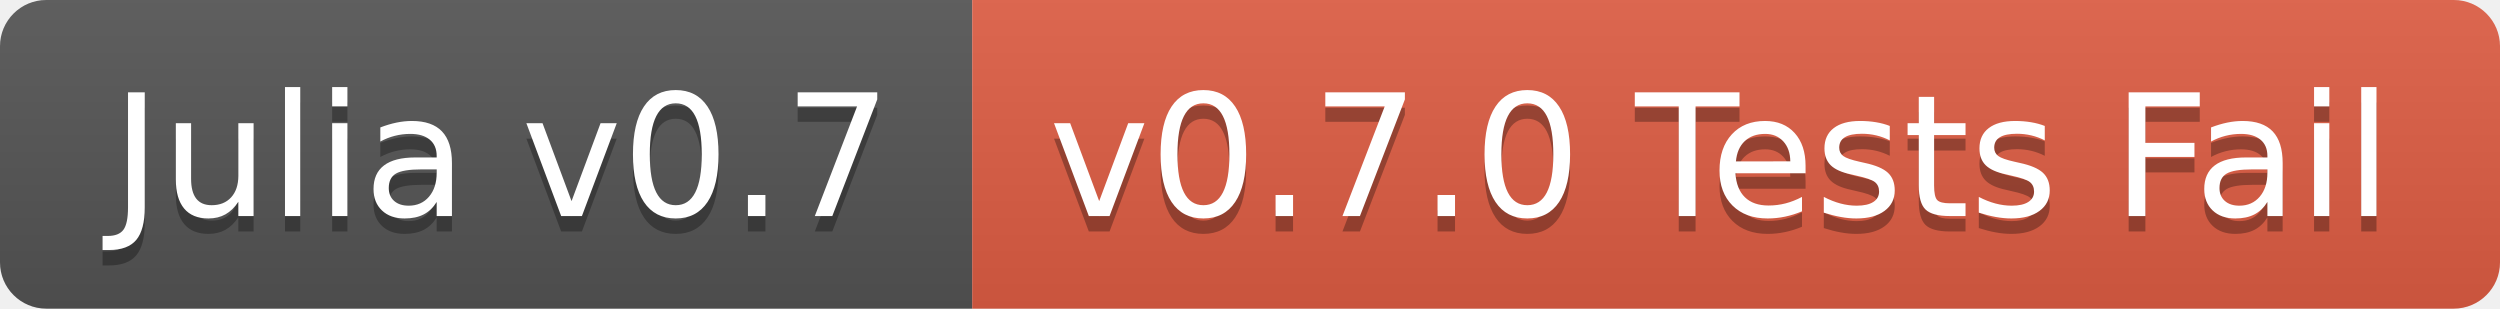
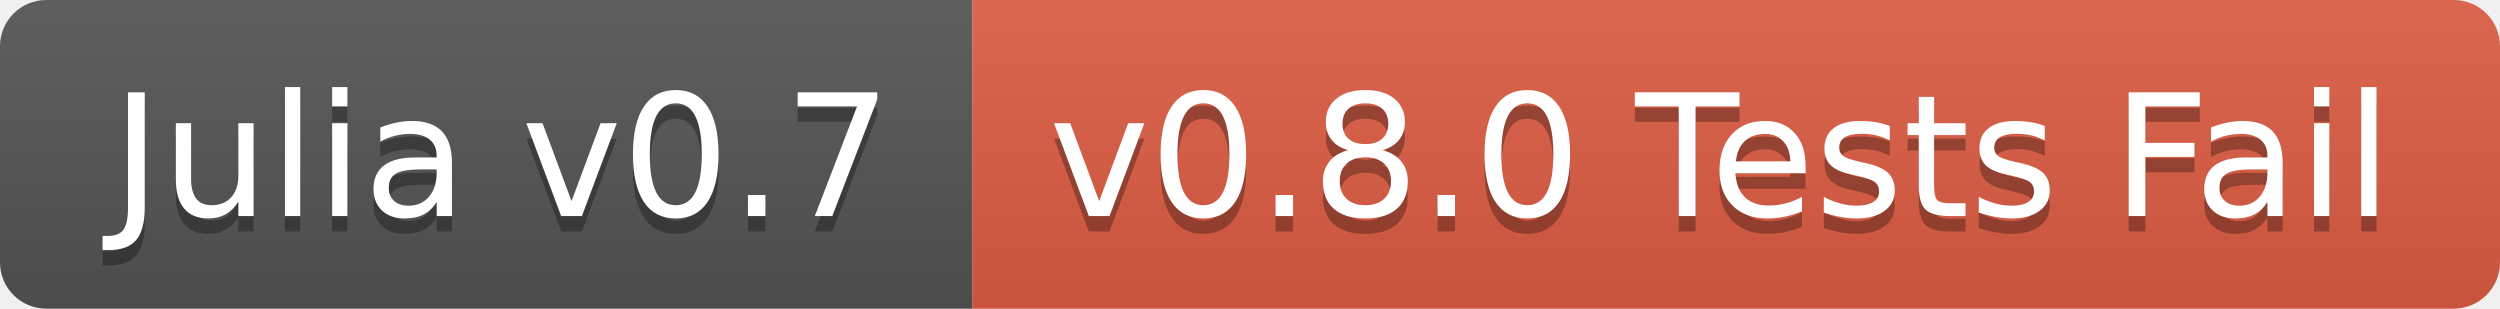
<svg xmlns="http://www.w3.org/2000/svg" width="162" height="20">
  <linearGradient id="b" x2="0" y2="100%">
    <stop offset="0" stop-color="#bbb" stop-opacity=".1" />
    <stop offset="1" stop-opacity=".1" />
  </linearGradient>
  <clipPath id="a">
    <rect width="162" height="20" rx="3" fill="#fff" />
  </clipPath>
  <g clip-path="url(#a)">
    <path fill="#555" d="M0 0h63v20H0z" />
    <path fill="#e05d44" d="M63 0h99v20H63z" />
    <path fill="url(#b)" d="M0 0h162v20H0z" />
  </g>
  <g fill="#fff" text-anchor="middle" font-family="DejaVu Sans,Verdana,Geneva,sans-serif" font-size="110">
    <text x="325" y="150" fill="#010101" fill-opacity=".3" transform="scale(.1)" textLength="530">Julia v0.7</text>
    <text x="325" y="140" transform="scale(.1)" textLength="530">Julia v0.7</text>
-     <text x="1115" y="150" fill="#010101" fill-opacity=".3" transform="scale(.1)" textLength="890">v0.7.0 Tests Fail</text>
-     <text x="1115" y="140" transform="scale(.1)" textLength="890">v0.7.0 Tests Fail</text>
+     <text x="1115" y="150" fill="#010101" fill-opacity=".3" transform="scale(.1)" textLength="890">v0.8.0 Tests Fail</text>
+     <text x="1115" y="140" transform="scale(.1)" textLength="890">v0.8.0 Tests Fail</text>
  </g>
</svg>
